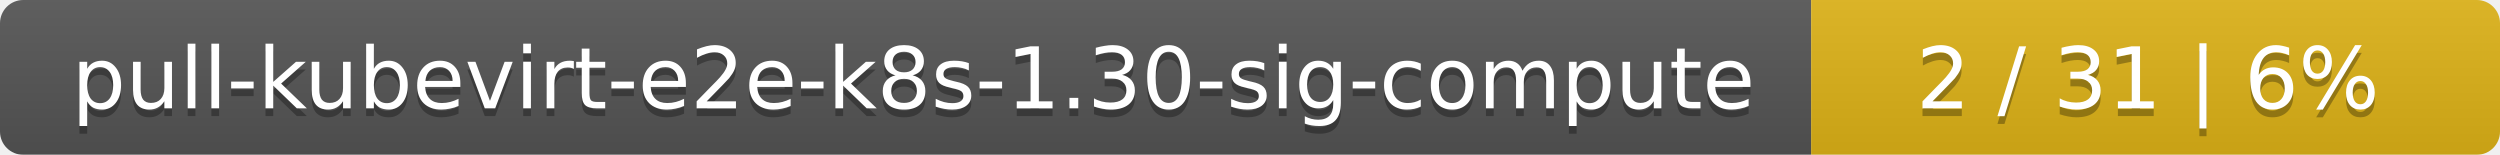
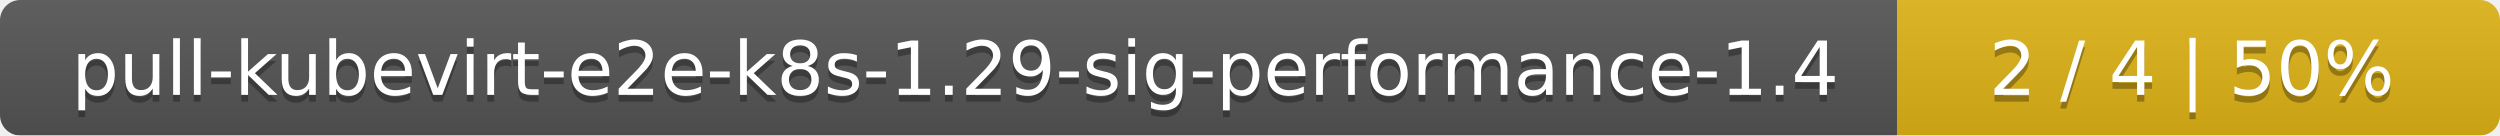
- <svg xmlns="http://www.w3.org/2000/svg" width="323" height="20">
+ <svg xmlns="http://www.w3.org/2000/svg" width="369" height="20">
  <linearGradient id="smooth" x2="0" y2="100%">
    <stop offset="0" stop-color="#bbb" stop-opacity=".1" />
    <stop offset="1" stop-opacity=".1" />
  </linearGradient>
  <mask id="round">
-     <rect width="323" height="20" rx="3" fill="#fff" />
+     <rect width="369" height="20" rx="3" fill="#fff" />
  </mask>
  <g mask="url(#round)">
-     <rect width="234" height="20" fill="#555" />
-     <rect x="234" width="89" height="20" fill="#dfb317" />
-     <rect width="323" height="20" fill="url(#smooth)" />
+     <rect width="280" height="20" fill="#555" />
+     <rect x="280" width="89" height="20" fill="#dfb317" />
+     <rect width="369" height="20" fill="url(#smooth)" />
  </g>
  <g fill="#fff" text-anchor="middle" font-family="DejaVu Sans,Verdana,Geneva,sans-serif" font-size="11">
-     <text x="118" y="15" fill="#010101" fill-opacity=".3">pull-kubevirt-e2e-k8s-1.30-sig-compute</text>
-     <text x="118" y="14">pull-kubevirt-e2e-k8s-1.30-sig-compute</text>
-     <text x="277.5" y="15" fill="#010101" fill-opacity=".3">2 / 31    |    6%</text>
-     <text x="277.5" y="14">2 / 31    |    6%</text>
+     <text x="141" y="15" fill="#010101" fill-opacity=".3">pull-kubevirt-e2e-k8s-1.29-sig-performance-1.4</text>
+     <text x="141" y="14">pull-kubevirt-e2e-k8s-1.29-sig-performance-1.4</text>
+     <text x="323.5" y="15" fill="#010101" fill-opacity=".3">2 / 4    |    50%</text>
+     <text x="323.5" y="14">2 / 4    |    50%</text>
  </g>
</svg>
